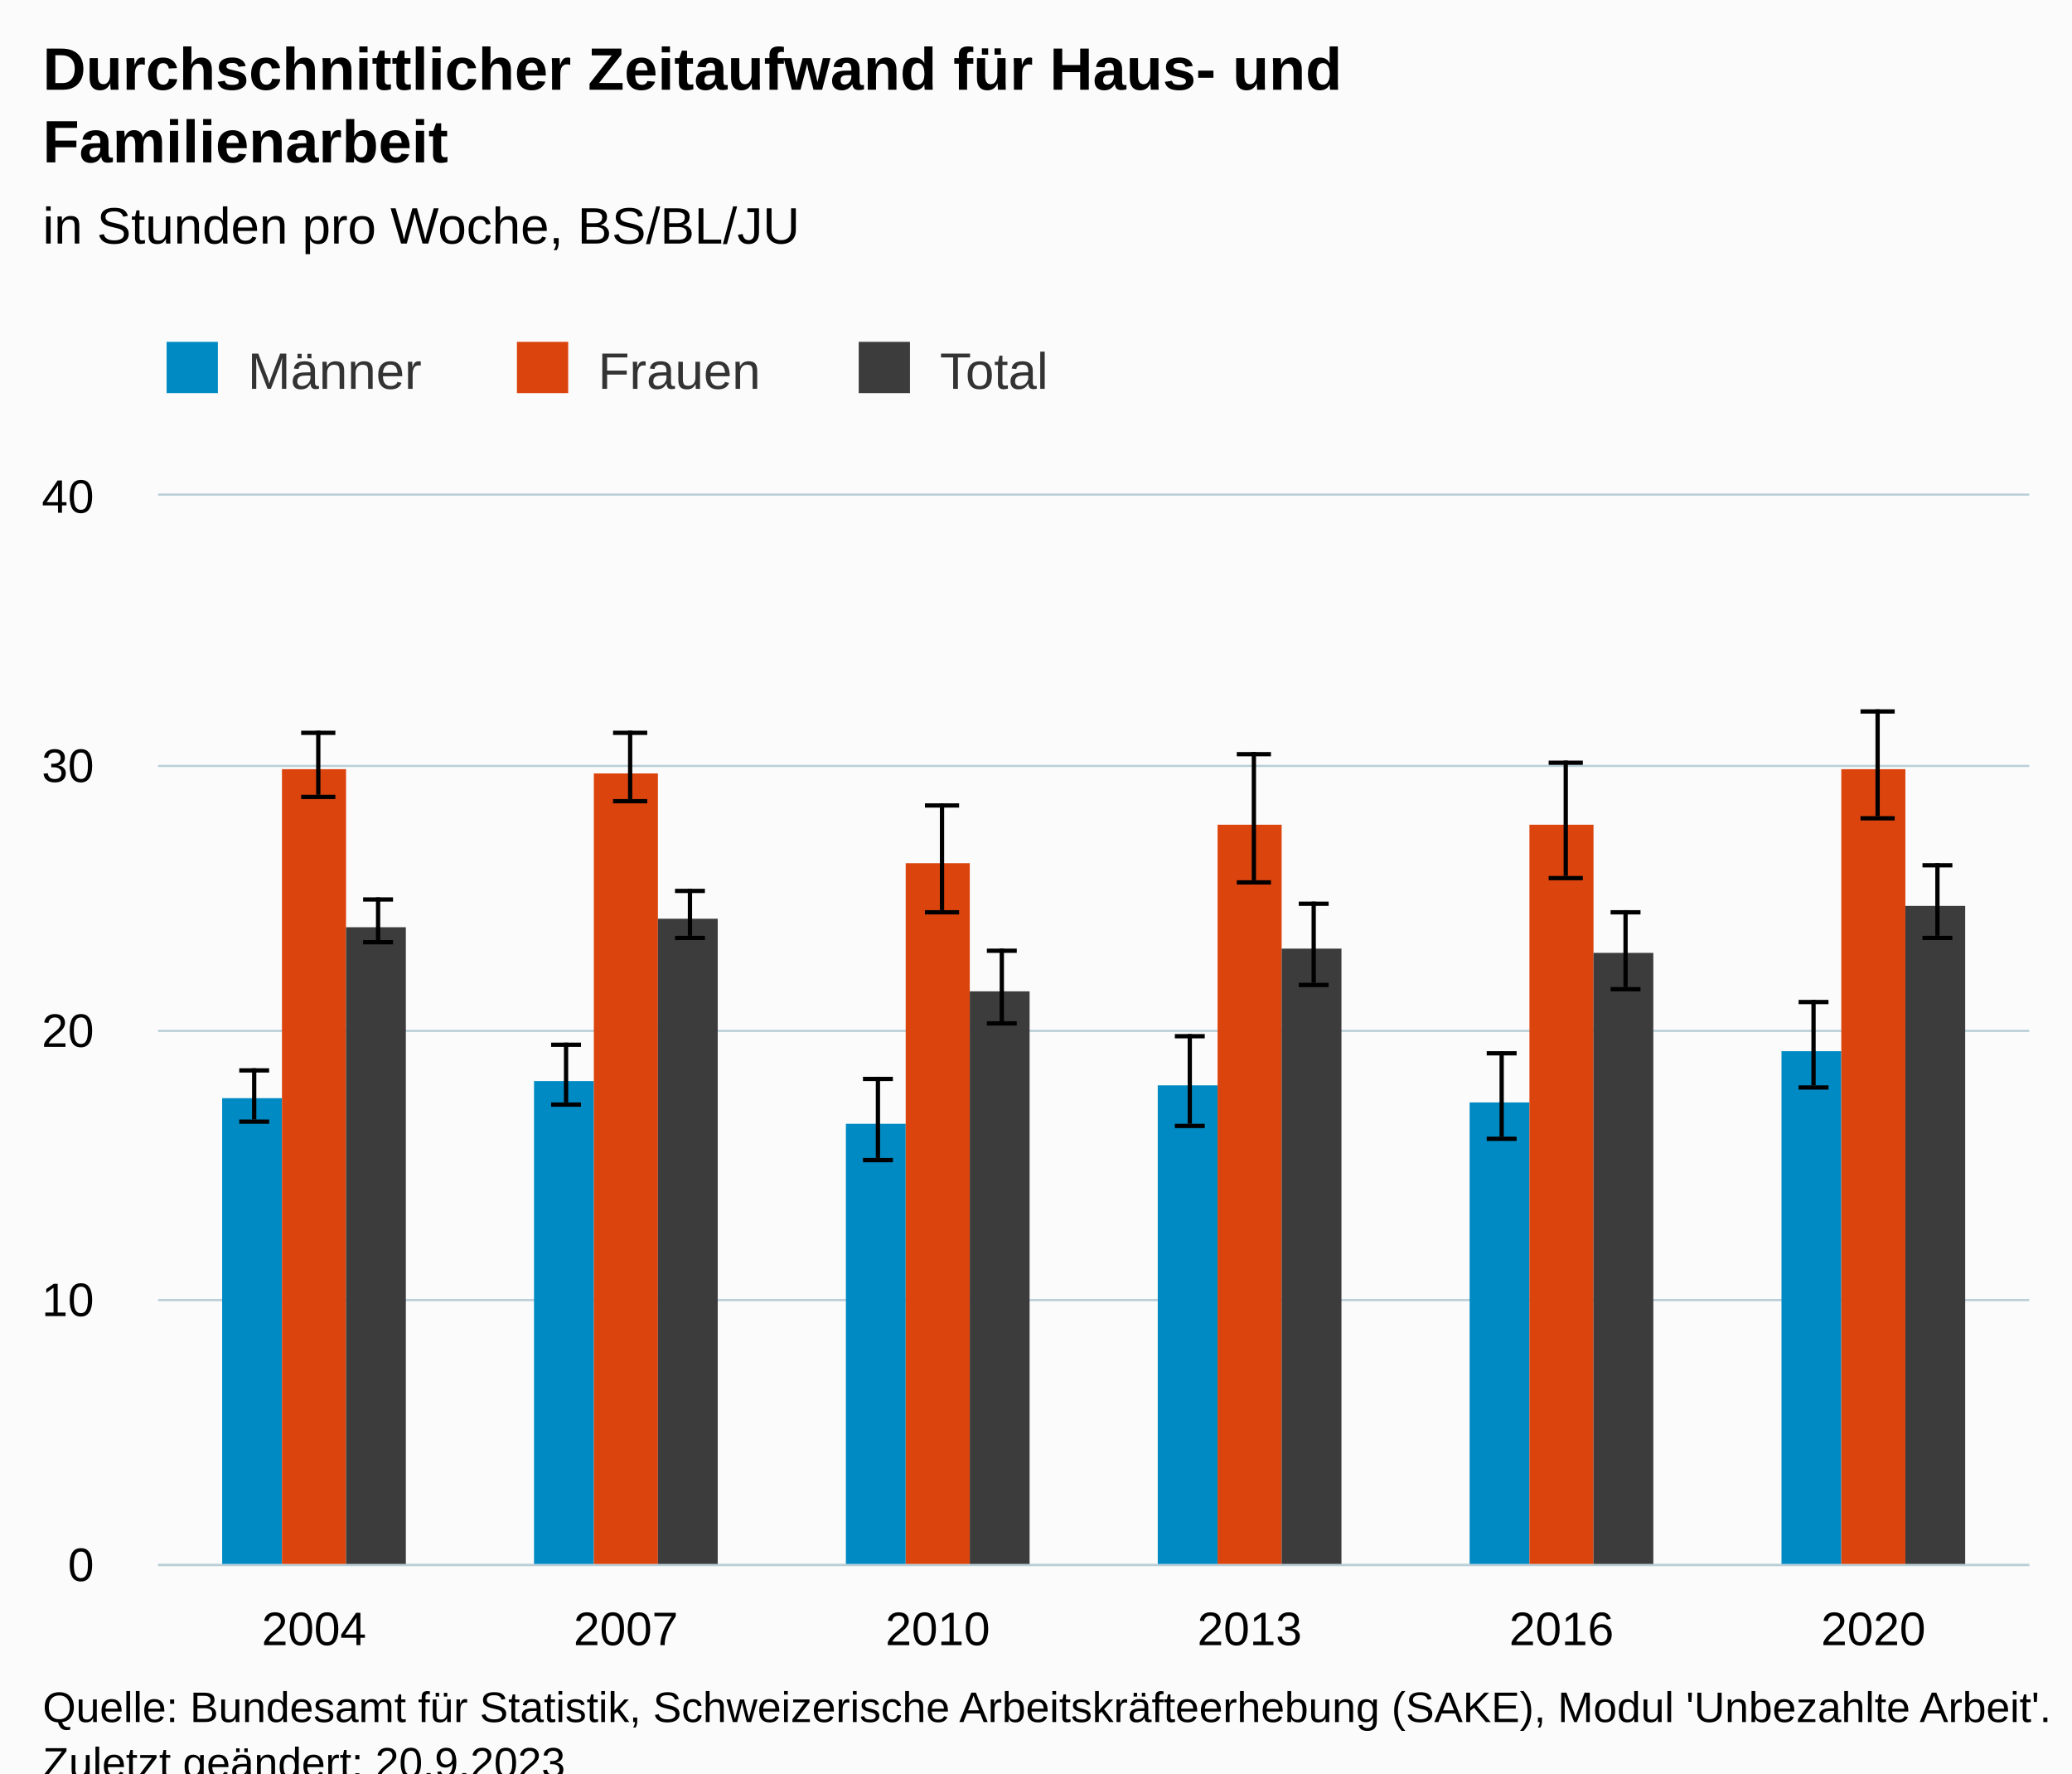
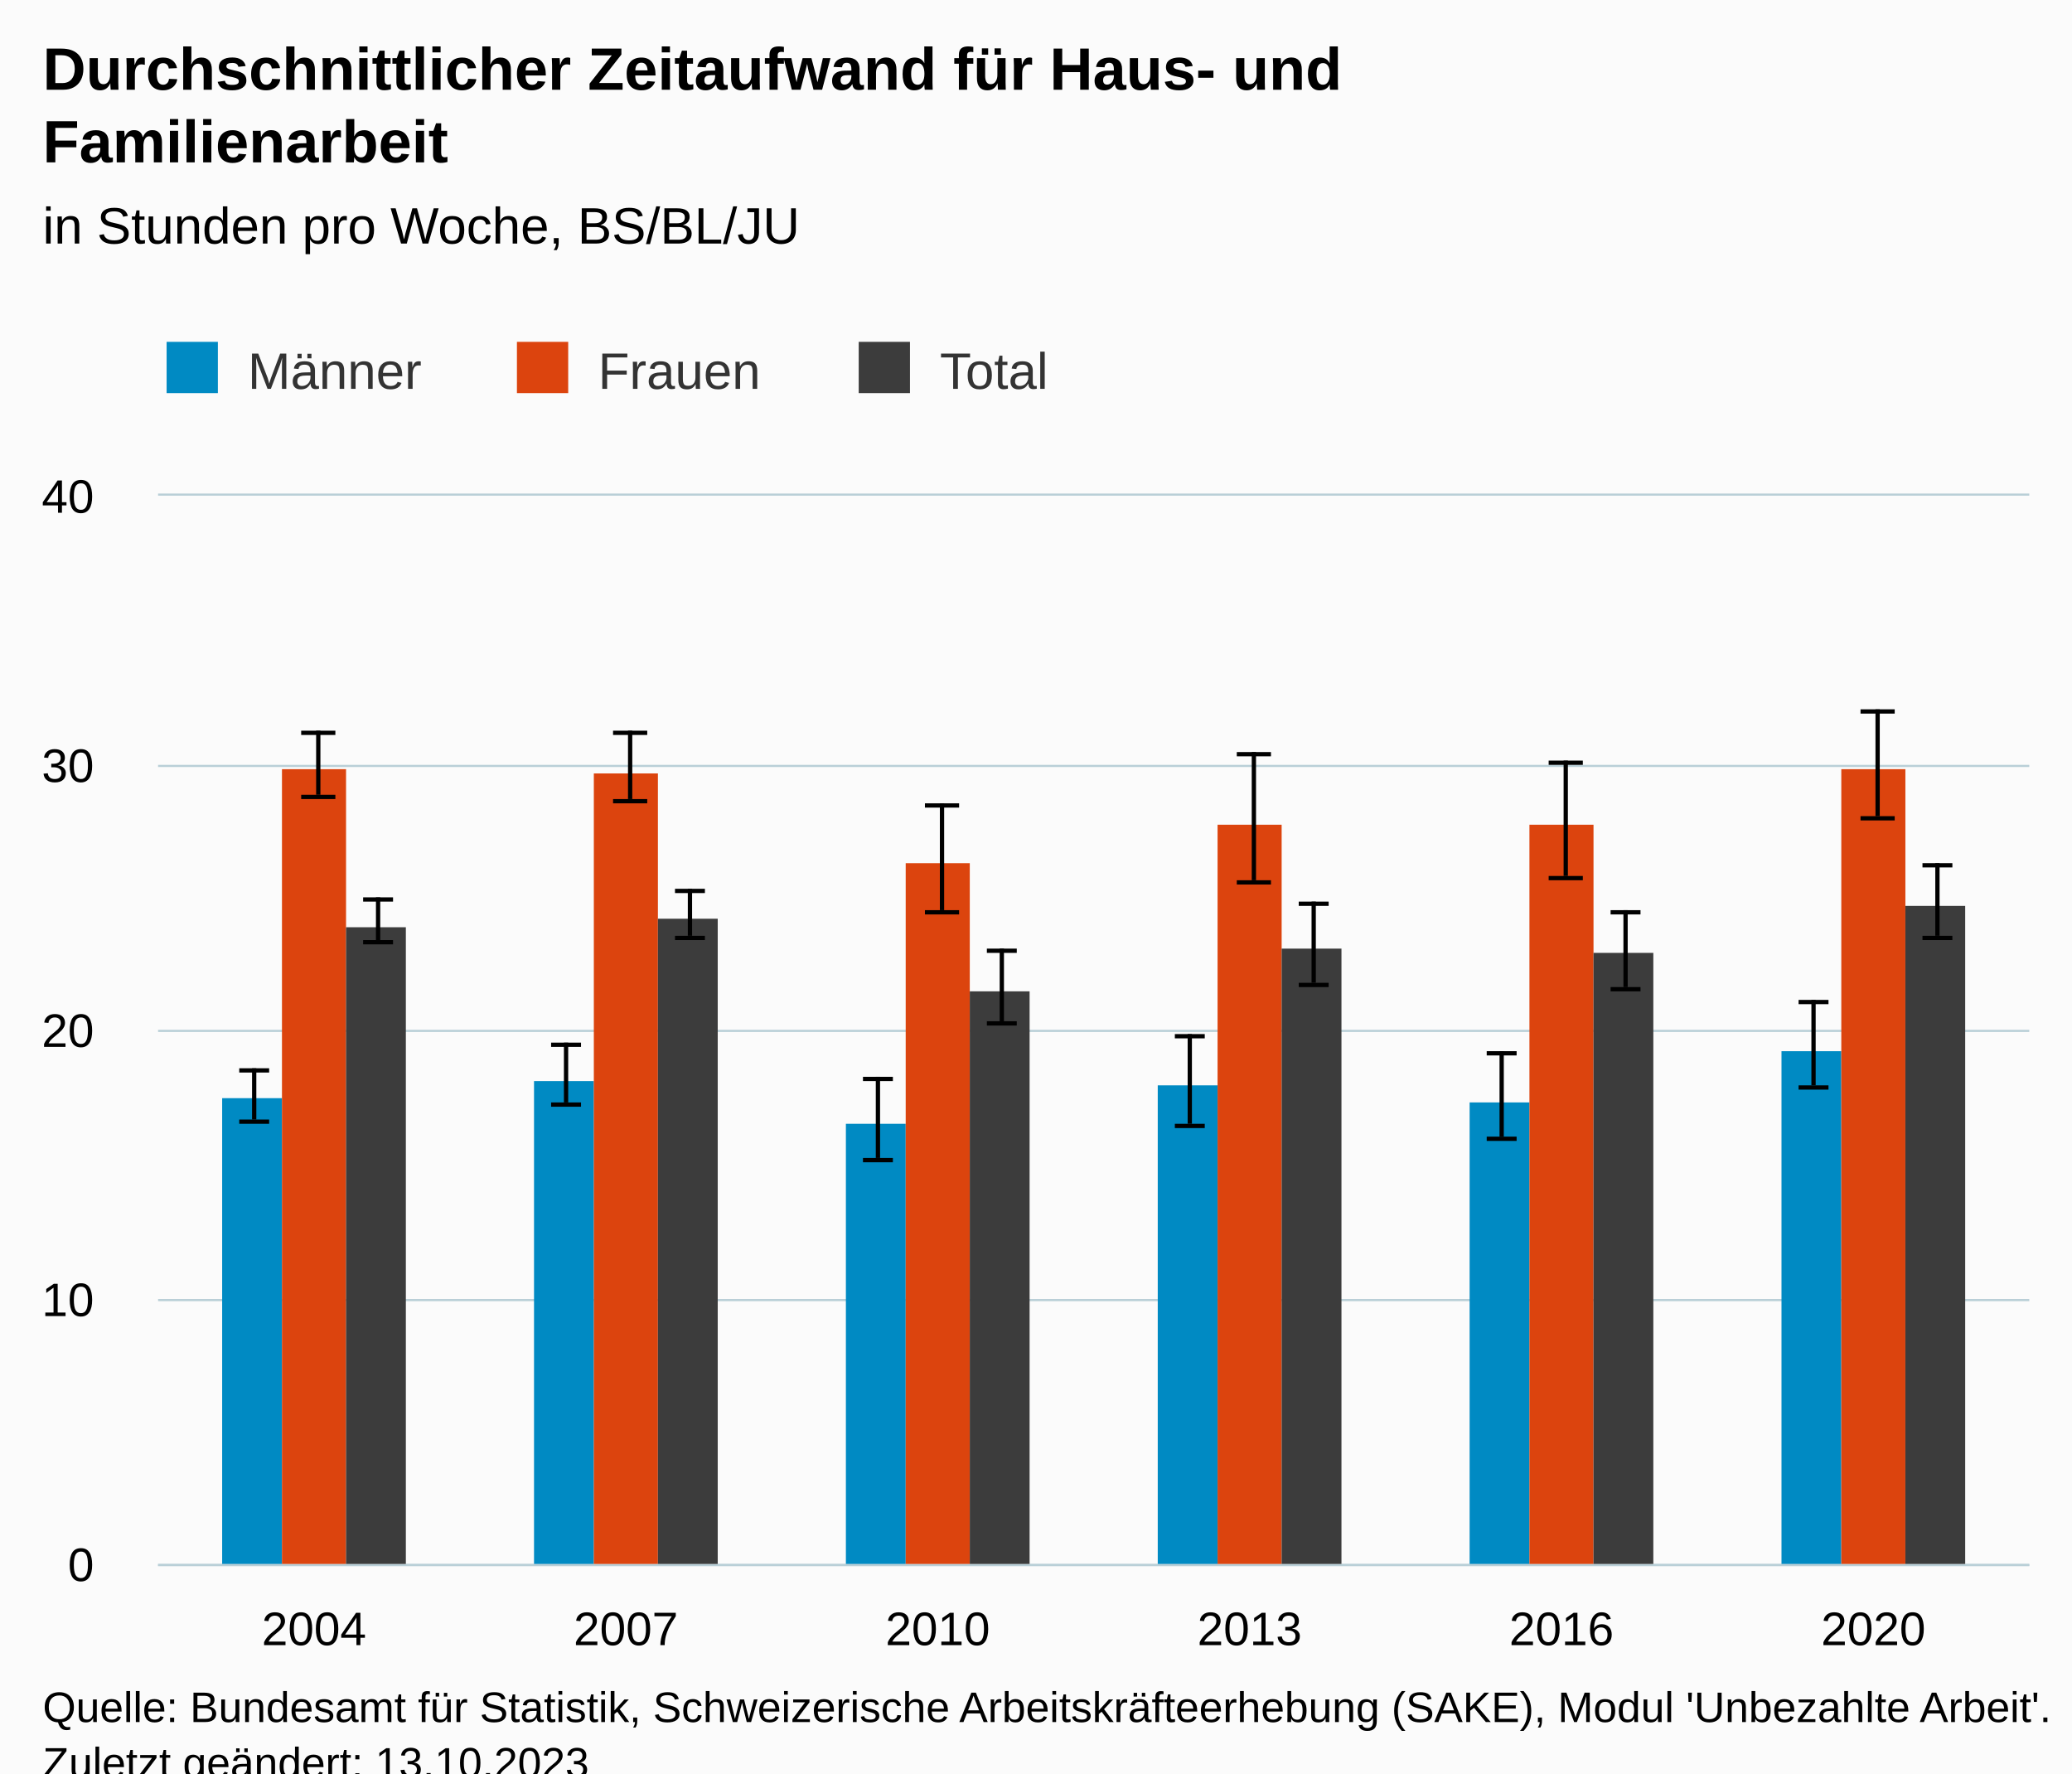
<svg xmlns="http://www.w3.org/2000/svg" version="1.1" class="highcharts-root" style="font-family:Arial;font-size:12px;" viewBox="0 0 485 415">
  <defs>
-     <clipPath id="highcharts-63ae4sg-43-">
+     <clipPath id="highcharts-rpo4qpv-43-">
      <rect x="0" y="0" width="438" height="250" fill="none" />
    </clipPath>
-     <clipPath id="highcharts-63ae4sg-50-">
+     <clipPath id="highcharts-rpo4qpv-50-">
      <rect x="0" y="0" width="438" height="250" fill="none" />
    </clipPath>
-     <clipPath id="highcharts-63ae4sg-81-">
+     <clipPath id="highcharts-rpo4qpv-81-">
      <rect x="37" y="116" width="438" height="250" fill="none" />
    </clipPath>
  </defs>
  <rect fill="#fbfbfb" class="highcharts-background" x="0" y="0" width="485" height="428" rx="0" ry="0" />
  <rect fill="none" class="highcharts-plot-background" x="37" y="116" width="438" height="250" />
  <g class="highcharts-pane-group" data-z-index="0" />
  <g class="highcharts-grid highcharts-xaxis-grid" data-z-index="1">
    <path fill="none" data-z-index="1" class="highcharts-grid-line" d="M 109.5 116 L 109.5 366" opacity="1" />
    <path fill="none" data-z-index="1" class="highcharts-grid-line" d="M 182.5 116 L 182.5 366" opacity="1" />
    <path fill="none" data-z-index="1" class="highcharts-grid-line" d="M 255.5 116 L 255.5 366" opacity="1" />
    <path fill="none" data-z-index="1" class="highcharts-grid-line" d="M 328.5 116 L 328.5 366" opacity="1" />
    <path fill="none" data-z-index="1" class="highcharts-grid-line" d="M 401.5 116 L 401.5 366" opacity="1" />
    <path fill="none" data-z-index="1" class="highcharts-grid-line" d="M 474.5 116 L 474.5 366" opacity="1" />
    <path fill="none" data-z-index="1" class="highcharts-grid-line" d="M 36.5 116 L 36.5 366" opacity="1" />
  </g>
  <g class="highcharts-grid highcharts-yaxis-grid" data-z-index="1">
    <path fill="none" stroke="#B9CFD7" stroke-width="0.5" data-z-index="1" class="highcharts-grid-line" d="M 37 366.25 L 475 366.25" opacity="1" />
    <path fill="none" stroke="#B9CFD7" stroke-width="0.5" data-z-index="1" class="highcharts-grid-line" d="M 37 304.25 L 475 304.25" opacity="1" />
    <path fill="none" stroke="#B9CFD7" stroke-width="0.5" data-z-index="1" class="highcharts-grid-line" d="M 37 241.25 L 475 241.25" opacity="1" />
    <path fill="none" stroke="#B9CFD7" stroke-width="0.5" data-z-index="1" class="highcharts-grid-line" d="M 37 179.25 L 475 179.25" opacity="1" />
    <path fill="none" stroke="#B9CFD7" stroke-width="0.5" data-z-index="1" class="highcharts-grid-line" d="M 37 115.75 L 475 115.75" opacity="1" />
  </g>
  <rect fill="none" class="highcharts-plot-border" data-z-index="1" x="37" y="116" width="438" height="250" />
  <g class="highcharts-axis highcharts-xaxis" data-z-index="2">
    <path fill="none" class="highcharts-axis-line" stroke="#B9CFD7" stroke-width="0.5" data-z-index="7" d="M 37 366.25 L 475 366.25" />
  </g>
  <g class="highcharts-axis highcharts-yaxis" data-z-index="2">
    <path fill="none" class="highcharts-axis-line" data-z-index="7" d="M 37 116 L 37 366" />
  </g>
  <g class="highcharts-series-group" data-z-index="3">
-     <g class="highcharts-series highcharts-series-0 highcharts-column-series" data-z-index="0.1" opacity="1" transform="translate(37,116) scale(1 1)" clip-path="url(#highcharts-63ae4sg-50-)">
+     <g class="highcharts-series highcharts-series-0 highcharts-column-series" data-z-index="0.1" opacity="1" transform="translate(37,116) scale(1 1)" clip-path="url(#highcharts-rpo4qpv-50-)">
      <rect x="15" y="141" width="14" height="110" fill="#008AC3" opacity="1" class="highcharts-point" />
      <rect x="88" y="137" width="14" height="114" fill="#008AC3" opacity="1" class="highcharts-point" />
      <rect x="161" y="147" width="14" height="104" fill="#008AC3" opacity="1" class="highcharts-point" />
      <rect x="234" y="138" width="14" height="113" fill="#008AC3" opacity="1" class="highcharts-point" />
      <rect x="307" y="142" width="14" height="109" fill="#008AC3" opacity="1" class="highcharts-point" />
      <rect x="380" y="130" width="14" height="121" fill="#008AC3" opacity="1" class="highcharts-point" />
    </g>
    <g class="highcharts-markers highcharts-series-0 highcharts-column-series" data-z-index="0.1" opacity="1" transform="translate(37,116) scale(1 1)" clip-path="none" />
-     <g class="highcharts-series highcharts-series-1 highcharts-errorbar-series" data-z-index="0.1" opacity="1" transform="translate(37,116) scale(1 1)" clip-path="url(#highcharts-63ae4sg-50-)">
+     <g class="highcharts-series highcharts-series-1 highcharts-errorbar-series" data-z-index="0.1" opacity="1" transform="translate(37,116) scale(1 1)" clip-path="url(#highcharts-rpo4qpv-50-)">
      <g class="highcharts-point">
        <path fill="none" class="highcharts-boxplot-stem" stroke="#000000" stroke-width="1" d="M 22.5 146 L 22.5 134 M 22.5 146 L 22.5 146" />
        <path fill="none" class="highcharts-boxplot-whisker" stroke="#000000" stroke-width="1" d="M 19 134.5 L 26 134.5 M 19 146.5 L 26 146.5" />
        <path fill="none" class="highcharts-boxplot-median" stroke="#000000" stroke-width="2" d="M 0 0" />
      </g>
      <g class="highcharts-point">
        <path fill="none" class="highcharts-boxplot-stem" stroke="#000000" stroke-width="1" d="M 95.5 142 L 95.5 128 M 95.5 142 L 95.5 142" />
        <path fill="none" class="highcharts-boxplot-whisker" stroke="#000000" stroke-width="1" d="M 92 128.5 L 99 128.5 M 92 142.5 L 99 142.5" />
        <path fill="none" class="highcharts-boxplot-median" stroke="#000000" stroke-width="2" d="M 0 0" />
      </g>
      <g class="highcharts-point">
        <path fill="none" class="highcharts-boxplot-stem" stroke="#000000" stroke-width="1" d="M 168.5 155 L 168.5 136 M 168.5 155 L 168.5 155" />
        <path fill="none" class="highcharts-boxplot-whisker" stroke="#000000" stroke-width="1" d="M 165 136.5 L 172 136.5 M 165 155.5 L 172 155.5" />
        <path fill="none" class="highcharts-boxplot-median" stroke="#000000" stroke-width="2" d="M 0 0" />
      </g>
      <g class="highcharts-point">
        <path fill="none" class="highcharts-boxplot-stem" stroke="#000000" stroke-width="1" d="M 241.5 147 L 241.5 126 M 241.5 147 L 241.5 147" />
        <path fill="none" class="highcharts-boxplot-whisker" stroke="#000000" stroke-width="1" d="M 238 126.5 L 245 126.5 M 238 147.5 L 245 147.5" />
        <path fill="none" class="highcharts-boxplot-median" stroke="#000000" stroke-width="2" d="M 0 0" />
      </g>
      <g class="highcharts-point">
        <path fill="none" class="highcharts-boxplot-stem" stroke="#000000" stroke-width="1" d="M 314.5 150 L 314.5 130 M 314.5 150 L 314.5 150" />
        <path fill="none" class="highcharts-boxplot-whisker" stroke="#000000" stroke-width="1" d="M 311 130.5 L 318 130.5 M 311 150.5 L 318 150.5" />
        <path fill="none" class="highcharts-boxplot-median" stroke="#000000" stroke-width="2" d="M 0 0" />
      </g>
      <g class="highcharts-point">
        <path fill="none" class="highcharts-boxplot-stem" stroke="#000000" stroke-width="1" d="M 387.5 138 L 387.5 118 M 387.5 138 L 387.5 138" />
        <path fill="none" class="highcharts-boxplot-whisker" stroke="#000000" stroke-width="1" d="M 384 118.5 L 391 118.5 M 384 138.5 L 391 138.5" />
        <path fill="none" class="highcharts-boxplot-median" stroke="#000000" stroke-width="2" d="M 0 0" />
      </g>
    </g>
    <g class="highcharts-markers highcharts-series-1 highcharts-errorbar-series" data-z-index="0.1" opacity="1" transform="translate(37,116) scale(1 1)" clip-path="none" />
-     <g class="highcharts-series highcharts-series-2 highcharts-column-series" data-z-index="0.1" opacity="1" transform="translate(37,116) scale(1 1)" clip-path="url(#highcharts-63ae4sg-50-)">
+     <g class="highcharts-series highcharts-series-2 highcharts-column-series" data-z-index="0.1" opacity="1" transform="translate(37,116) scale(1 1)" clip-path="url(#highcharts-rpo4qpv-50-)">
      <rect x="29" y="64" width="15" height="187" fill="#DC440E" opacity="1" class="highcharts-point" />
      <rect x="102" y="65" width="15" height="186" fill="#DC440E" opacity="1" class="highcharts-point" />
      <rect x="175" y="86" width="15" height="165" fill="#DC440E" opacity="1" class="highcharts-point" />
      <rect x="248" y="77" width="15" height="174" fill="#DC440E" opacity="1" class="highcharts-point" />
      <rect x="321" y="77" width="15" height="174" fill="#DC440E" opacity="1" class="highcharts-point" />
      <rect x="394" y="64" width="15" height="187" fill="#DC440E" opacity="1" class="highcharts-point" />
    </g>
    <g class="highcharts-markers highcharts-series-2 highcharts-column-series" data-z-index="0.1" opacity="1" transform="translate(37,116) scale(1 1)" clip-path="none" />
-     <g class="highcharts-series highcharts-series-3 highcharts-errorbar-series" data-z-index="0.1" opacity="1" transform="translate(37,116) scale(1 1)" clip-path="url(#highcharts-63ae4sg-50-)">
+     <g class="highcharts-series highcharts-series-3 highcharts-errorbar-series" data-z-index="0.1" opacity="1" transform="translate(37,116) scale(1 1)" clip-path="url(#highcharts-rpo4qpv-50-)">
      <g class="highcharts-point">
        <path fill="none" class="highcharts-boxplot-stem" stroke="#000000" stroke-width="1" d="M 37.5 70 L 37.5 55 M 37.5 70 L 37.5 70" />
        <path fill="none" class="highcharts-boxplot-whisker" stroke="#000000" stroke-width="1" d="M 33.5 55.5 L 41.5 55.5 M 33.5 70.5 L 41.5 70.5" />
        <path fill="none" class="highcharts-boxplot-median" stroke="#000000" stroke-width="2" d="M 0 0" />
      </g>
      <g class="highcharts-point">
        <path fill="none" class="highcharts-boxplot-stem" stroke="#000000" stroke-width="1" d="M 110.5 71 L 110.5 55 M 110.5 71 L 110.5 71" />
        <path fill="none" class="highcharts-boxplot-whisker" stroke="#000000" stroke-width="1" d="M 106.5 55.5 L 114.5 55.5 M 106.5 71.5 L 114.5 71.5" />
        <path fill="none" class="highcharts-boxplot-median" stroke="#000000" stroke-width="2" d="M 0 0" />
      </g>
      <g class="highcharts-point">
        <path fill="none" class="highcharts-boxplot-stem" stroke="#000000" stroke-width="1" d="M 183.5 97 L 183.5 72 M 183.5 97 L 183.5 97" />
        <path fill="none" class="highcharts-boxplot-whisker" stroke="#000000" stroke-width="1" d="M 179.5 72.5 L 187.5 72.5 M 179.5 97.5 L 187.5 97.5" />
        <path fill="none" class="highcharts-boxplot-median" stroke="#000000" stroke-width="2" d="M 0 0" />
      </g>
      <g class="highcharts-point">
        <path fill="none" class="highcharts-boxplot-stem" stroke="#000000" stroke-width="1" d="M 256.5 90 L 256.5 60 M 256.5 90 L 256.5 90" />
        <path fill="none" class="highcharts-boxplot-whisker" stroke="#000000" stroke-width="1" d="M 252.5 60.5 L 260.5 60.5 M 252.5 90.5 L 260.5 90.5" />
        <path fill="none" class="highcharts-boxplot-median" stroke="#000000" stroke-width="2" d="M 0 0" />
      </g>
      <g class="highcharts-point">
        <path fill="none" class="highcharts-boxplot-stem" stroke="#000000" stroke-width="1" d="M 329.5 89 L 329.5 62 M 329.5 89 L 329.5 89" />
        <path fill="none" class="highcharts-boxplot-whisker" stroke="#000000" stroke-width="1" d="M 325.5 62.5 L 333.5 62.5 M 325.5 89.5 L 333.5 89.5" />
        <path fill="none" class="highcharts-boxplot-median" stroke="#000000" stroke-width="2" d="M 0 0" />
      </g>
      <g class="highcharts-point">
        <path fill="none" class="highcharts-boxplot-stem" stroke="#000000" stroke-width="1" d="M 402.5 75 L 402.5 50 M 402.5 75 L 402.5 75" />
        <path fill="none" class="highcharts-boxplot-whisker" stroke="#000000" stroke-width="1" d="M 398.5 50.5 L 406.5 50.5 M 398.5 75.5 L 406.5 75.5" />
        <path fill="none" class="highcharts-boxplot-median" stroke="#000000" stroke-width="2" d="M 0 0" />
      </g>
    </g>
    <g class="highcharts-markers highcharts-series-3 highcharts-errorbar-series" data-z-index="0.1" opacity="1" transform="translate(37,116) scale(1 1)" clip-path="none" />
-     <g class="highcharts-series highcharts-series-4 highcharts-column-series" data-z-index="0.1" opacity="1" transform="translate(37,116) scale(1 1)" clip-path="url(#highcharts-63ae4sg-50-)">
+     <g class="highcharts-series highcharts-series-4 highcharts-column-series" data-z-index="0.1" opacity="1" transform="translate(37,116) scale(1 1)" clip-path="url(#highcharts-rpo4qpv-50-)">
      <rect x="44" y="101" width="14" height="150" fill="#3c3c3c" opacity="1" class="highcharts-point" />
      <rect x="117" y="99" width="14" height="152" fill="#3c3c3c" opacity="1" class="highcharts-point" />
      <rect x="190" y="116" width="14" height="135" fill="#3c3c3c" opacity="1" class="highcharts-point" />
      <rect x="263" y="106" width="14" height="145" fill="#3c3c3c" opacity="1" class="highcharts-point" />
      <rect x="336" y="107" width="14" height="144" fill="#3c3c3c" opacity="1" class="highcharts-point" />
      <rect x="409" y="96" width="14" height="155" fill="#3c3c3c" opacity="1" class="highcharts-point" />
    </g>
    <g class="highcharts-markers highcharts-series-4 highcharts-column-series" data-z-index="0.1" opacity="1" transform="translate(37,116) scale(1 1)" clip-path="none" />
-     <g class="highcharts-series highcharts-series-5 highcharts-errorbar-series" data-z-index="0.1" opacity="1" transform="translate(37,116) scale(1 1)" clip-path="url(#highcharts-63ae4sg-50-)">
+     <g class="highcharts-series highcharts-series-5 highcharts-errorbar-series" data-z-index="0.1" opacity="1" transform="translate(37,116) scale(1 1)" clip-path="url(#highcharts-rpo4qpv-50-)">
      <g class="highcharts-point">
        <path fill="none" class="highcharts-boxplot-stem" stroke="#000000" stroke-width="1" d="M 51.5 104 L 51.5 94 M 51.5 104 L 51.5 104" />
        <path fill="none" class="highcharts-boxplot-whisker" stroke="#000000" stroke-width="1" d="M 48 94.5 L 55 94.5 M 48 104.5 L 55 104.5" />
        <path fill="none" class="highcharts-boxplot-median" stroke="#000000" stroke-width="2" d="M 0 0" />
      </g>
      <g class="highcharts-point">
        <path fill="none" class="highcharts-boxplot-stem" stroke="#000000" stroke-width="1" d="M 124.5 103 L 124.5 92 M 124.5 103 L 124.5 103" />
        <path fill="none" class="highcharts-boxplot-whisker" stroke="#000000" stroke-width="1" d="M 121 92.5 L 128 92.5 M 121 103.5 L 128 103.5" />
        <path fill="none" class="highcharts-boxplot-median" stroke="#000000" stroke-width="2" d="M 0 0" />
      </g>
      <g class="highcharts-point">
        <path fill="none" class="highcharts-boxplot-stem" stroke="#000000" stroke-width="1" d="M 197.5 123 L 197.5 106 M 197.5 123 L 197.5 123" />
        <path fill="none" class="highcharts-boxplot-whisker" stroke="#000000" stroke-width="1" d="M 194 106.5 L 201 106.5 M 194 123.5 L 201 123.5" />
        <path fill="none" class="highcharts-boxplot-median" stroke="#000000" stroke-width="2" d="M 0 0" />
      </g>
      <g class="highcharts-point">
        <path fill="none" class="highcharts-boxplot-stem" stroke="#000000" stroke-width="1" d="M 270.5 114 L 270.5 95 M 270.5 114 L 270.5 114" />
        <path fill="none" class="highcharts-boxplot-whisker" stroke="#000000" stroke-width="1" d="M 267 95.5 L 274 95.5 M 267 114.5 L 274 114.5" />
        <path fill="none" class="highcharts-boxplot-median" stroke="#000000" stroke-width="2" d="M 0 0" />
      </g>
      <g class="highcharts-point">
        <path fill="none" class="highcharts-boxplot-stem" stroke="#000000" stroke-width="1" d="M 343.5 115 L 343.5 97 M 343.5 115 L 343.5 115" />
        <path fill="none" class="highcharts-boxplot-whisker" stroke="#000000" stroke-width="1" d="M 340 97.5 L 347 97.5 M 340 115.5 L 347 115.5" />
        <path fill="none" class="highcharts-boxplot-median" stroke="#000000" stroke-width="2" d="M 0 0" />
      </g>
      <g class="highcharts-point">
        <path fill="none" class="highcharts-boxplot-stem" stroke="#000000" stroke-width="1" d="M 416.5 103 L 416.5 86 M 416.5 103 L 416.5 103" />
        <path fill="none" class="highcharts-boxplot-whisker" stroke="#000000" stroke-width="1" d="M 413 86.5 L 420 86.5 M 413 103.5 L 420 103.5" />
        <path fill="none" class="highcharts-boxplot-median" stroke="#000000" stroke-width="2" d="M 0 0" />
      </g>
    </g>
    <g class="highcharts-markers highcharts-series-5 highcharts-errorbar-series" data-z-index="0.1" opacity="1" transform="translate(37,116) scale(1 1)" clip-path="none" />
  </g>
  <text x="10" text-anchor="start" class="highcharts-title" data-z-index="4" style="color:#000000;font-size:14px;font-weight:bold;fill:#000000;" y="21">
    <tspan>Durchschnittlicher Zeitaufwand für Haus- und</tspan>
    <tspan dy="17" x="10">Familienarbeit</tspan>
  </text>
  <text x="10" text-anchor="start" class="highcharts-subtitle" data-z-index="4" style="color:#000000;font-size:12px;font-weight:normal;fill:#000000;" y="57">
    <tspan>in Stunden pro Woche, BS/BL/JU</tspan>
  </text>
  <text x="10" text-anchor="start" class="highcharts-caption" data-z-index="4" style="color:#666666;fill:#666666;" y="400" />
  <g class="highcharts-legend" data-z-index="7" transform="translate(29,73)">
    <rect fill="none" class="highcharts-legend-box" rx="0" ry="0" x="0" y="0" width="226" height="31" visibility="visible" />
    <g data-z-index="1">
      <g>
        <g class="highcharts-legend-item highcharts-column-series highcharts-color-undefined highcharts-series-0" data-z-index="1" transform="translate(8,3)">
          <text x="21" style="color:#333333;cursor:pointer;font-size:12px;font-weight:normal;fill:#333333;" text-anchor="start" data-z-index="2" y="15">
            <tspan>Männer</tspan>
          </text>
          <rect x="2" y="4" width="12" height="12" fill="#008AC3" class="highcharts-point" data-z-index="3" />
        </g>
        <g class="highcharts-legend-item highcharts-column-series highcharts-color-undefined highcharts-series-2" data-z-index="1" transform="translate(90,3)">
          <text x="21" y="15" style="color:#333333;cursor:pointer;font-size:12px;font-weight:normal;fill:#333333;" text-anchor="start" data-z-index="2">
            <tspan>Frauen</tspan>
          </text>
          <rect x="2" y="4" width="12" height="12" fill="#DC440E" class="highcharts-point" data-z-index="3" />
        </g>
        <g class="highcharts-legend-item highcharts-column-series highcharts-color-undefined highcharts-series-4" data-z-index="1" transform="translate(170,3)">
          <text x="21" y="15" style="color:#333333;cursor:pointer;font-size:12px;font-weight:normal;fill:#333333;" text-anchor="start" data-z-index="2">
            <tspan>Total</tspan>
          </text>
          <rect x="2" y="4" width="12" height="12" fill="#3c3c3c" class="highcharts-point" data-z-index="3" />
        </g>
      </g>
    </g>
  </g>
  <g class="highcharts-axis-labels highcharts-xaxis-labels" data-z-index="7">
    <text x="73.5" style="color:#000000;cursor:default;font-size:11px;fill:#000000;" text-anchor="middle" transform="translate(0,0)" y="385" opacity="1">2004</text>
    <text x="146.5" style="color:#000000;cursor:default;font-size:11px;fill:#000000;" text-anchor="middle" transform="translate(0,0)" y="385" opacity="1">2007</text>
    <text x="219.5" style="color:#000000;cursor:default;font-size:11px;fill:#000000;" text-anchor="middle" transform="translate(0,0)" y="385" opacity="1">2010</text>
    <text x="292.5" style="color:#000000;cursor:default;font-size:11px;fill:#000000;" text-anchor="middle" transform="translate(0,0)" y="385" opacity="1">2013</text>
    <text x="365.5" style="color:#000000;cursor:default;font-size:11px;fill:#000000;" text-anchor="middle" transform="translate(0,0)" y="385" opacity="1">2016</text>
    <text x="438.5" style="color:#000000;cursor:default;font-size:11px;fill:#000000;" text-anchor="middle" transform="translate(0,0)" y="385" opacity="1">2020</text>
  </g>
  <g class="highcharts-axis-labels highcharts-yaxis-labels" data-z-index="7">
    <text x="22" style="color:#000000;cursor:default;font-size:11px;fill:#000000;" text-anchor="end" transform="translate(0,0)" y="370" opacity="1">0</text>
    <text x="22" style="color:#000000;cursor:default;font-size:11px;fill:#000000;" text-anchor="end" transform="translate(0,0)" y="308" opacity="1">10</text>
    <text x="22" style="color:#000000;cursor:default;font-size:11px;fill:#000000;" text-anchor="end" transform="translate(0,0)" y="245" opacity="1">20</text>
    <text x="22" style="color:#000000;cursor:default;font-size:11px;fill:#000000;" text-anchor="end" transform="translate(0,0)" y="183" opacity="1">30</text>
    <text x="22" style="color:#000000;cursor:default;font-size:11px;fill:#000000;" text-anchor="end" transform="translate(0,0)" y="120" opacity="1">40</text>
  </g>
  <text x="10" class="highcharts-credits" text-anchor="start" data-z-index="8" style="cursor:default;color:#000000;font-size:10px;fill:#000000;" y="403">
    <tspan>Quelle: Bundesamt für Statistik, Schweizerische Arbeitskräfteerhebung (SAKE), Modul 'Unbezahlte Arbeit'.</tspan>
-     <tspan x="10" dy="13">Zuletzt geändert: 20.9.2023</tspan>
+     <tspan x="10" dy="13">Zuletzt geändert: 13.10.2023</tspan>
  </text>
-   <g class="highcharts-control-points" data-z-index="99" clip-path="url(#highcharts-63ae4sg-81-)" />
+   <g class="highcharts-control-points" data-z-index="99" clip-path="url(#highcharts-rpo4qpv-81-)" />
</svg>
